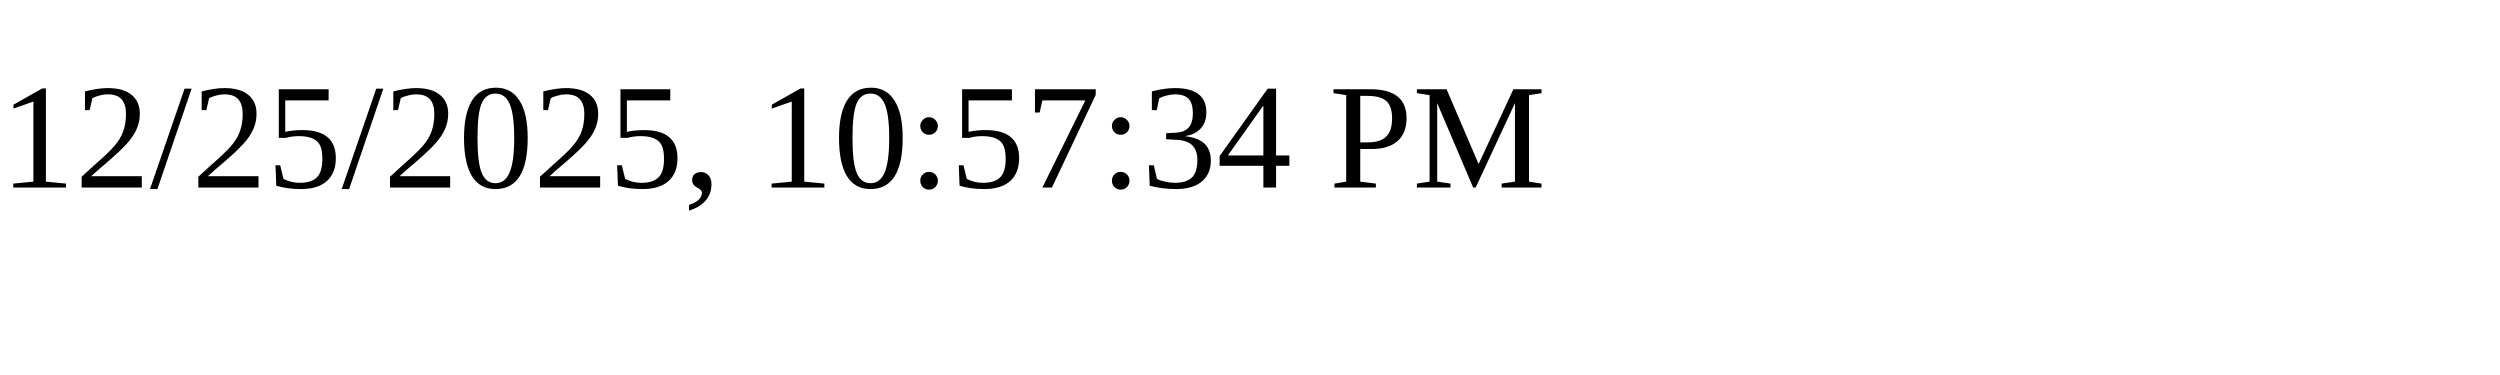
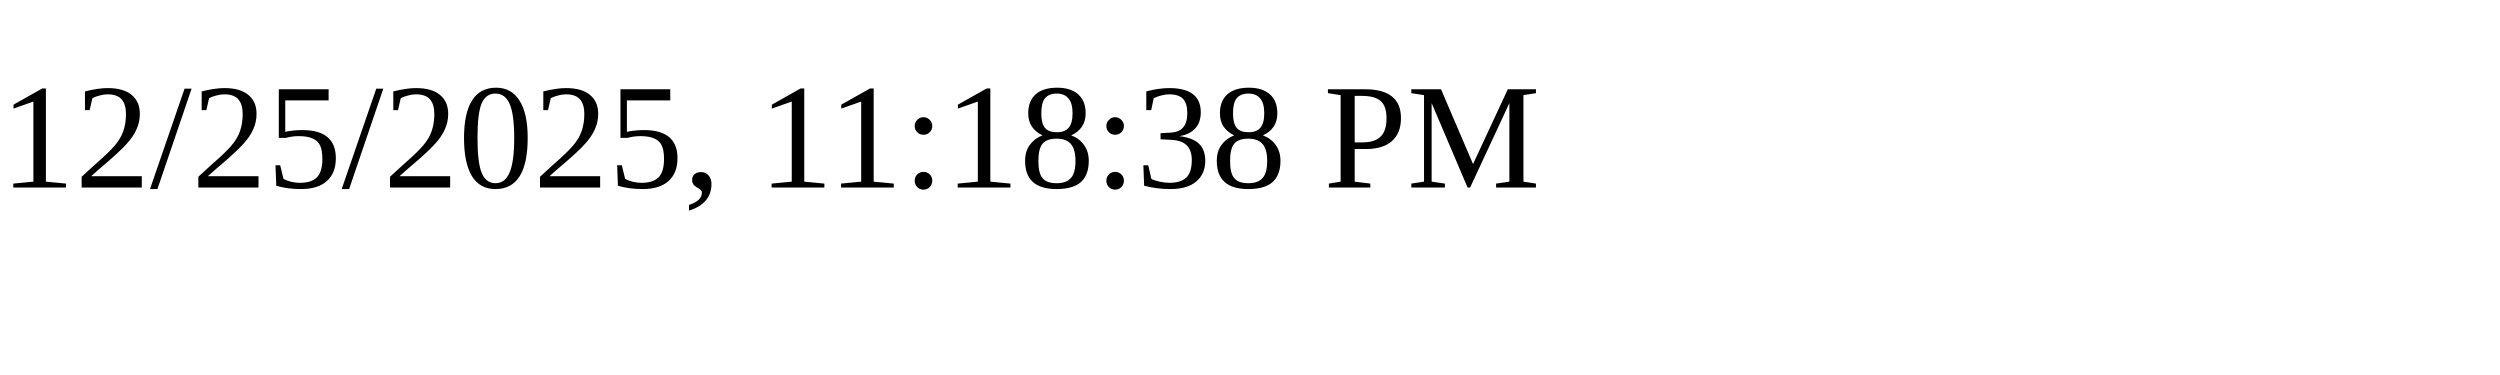
<svg xmlns="http://www.w3.org/2000/svg" height="30" width="200">
-   <text x="0" y="15">12/25/2025, 10:57:34 PM</text>
+   <text x="0" y="15">12/25/2025, 11:18:38 PM</text>
</svg>
